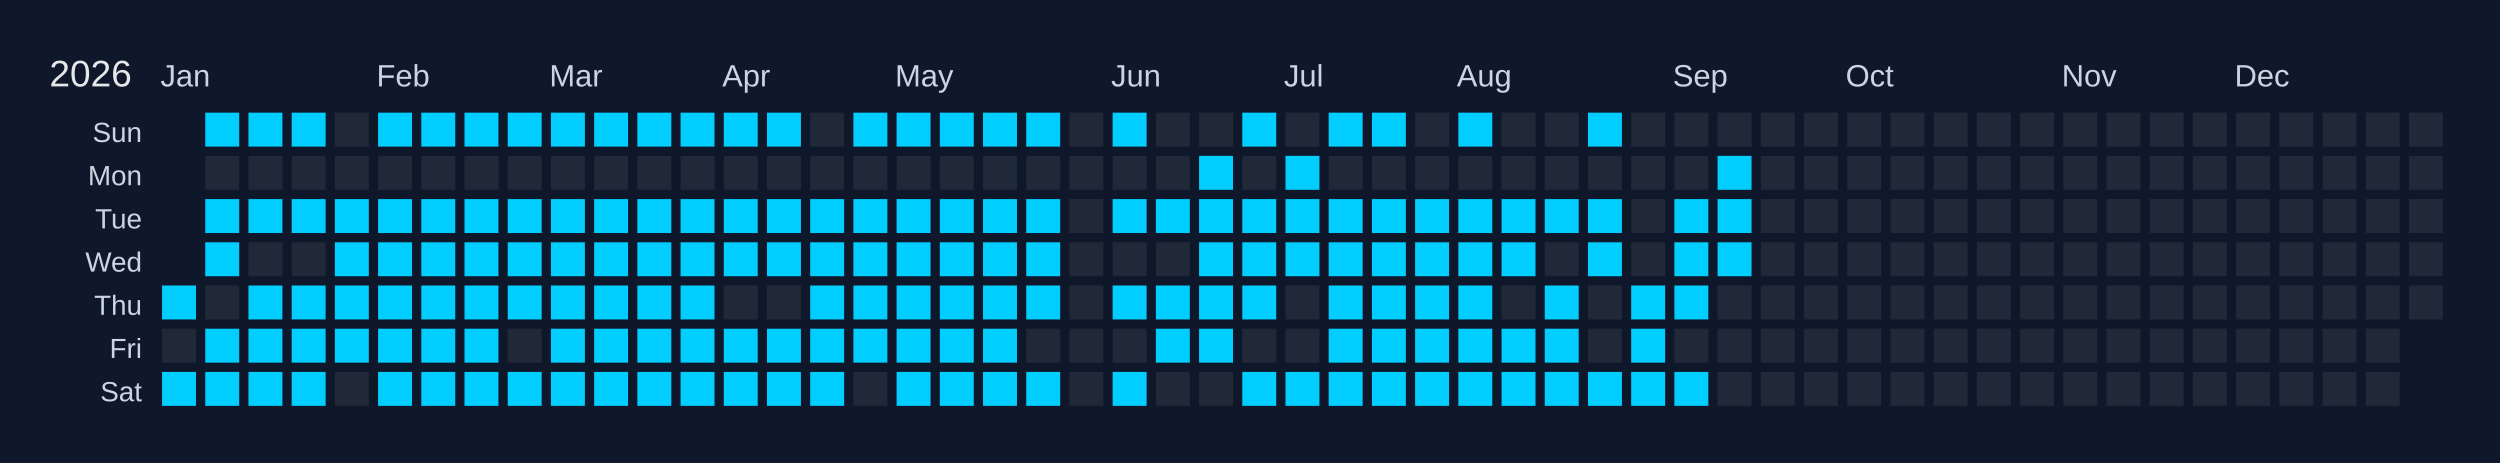
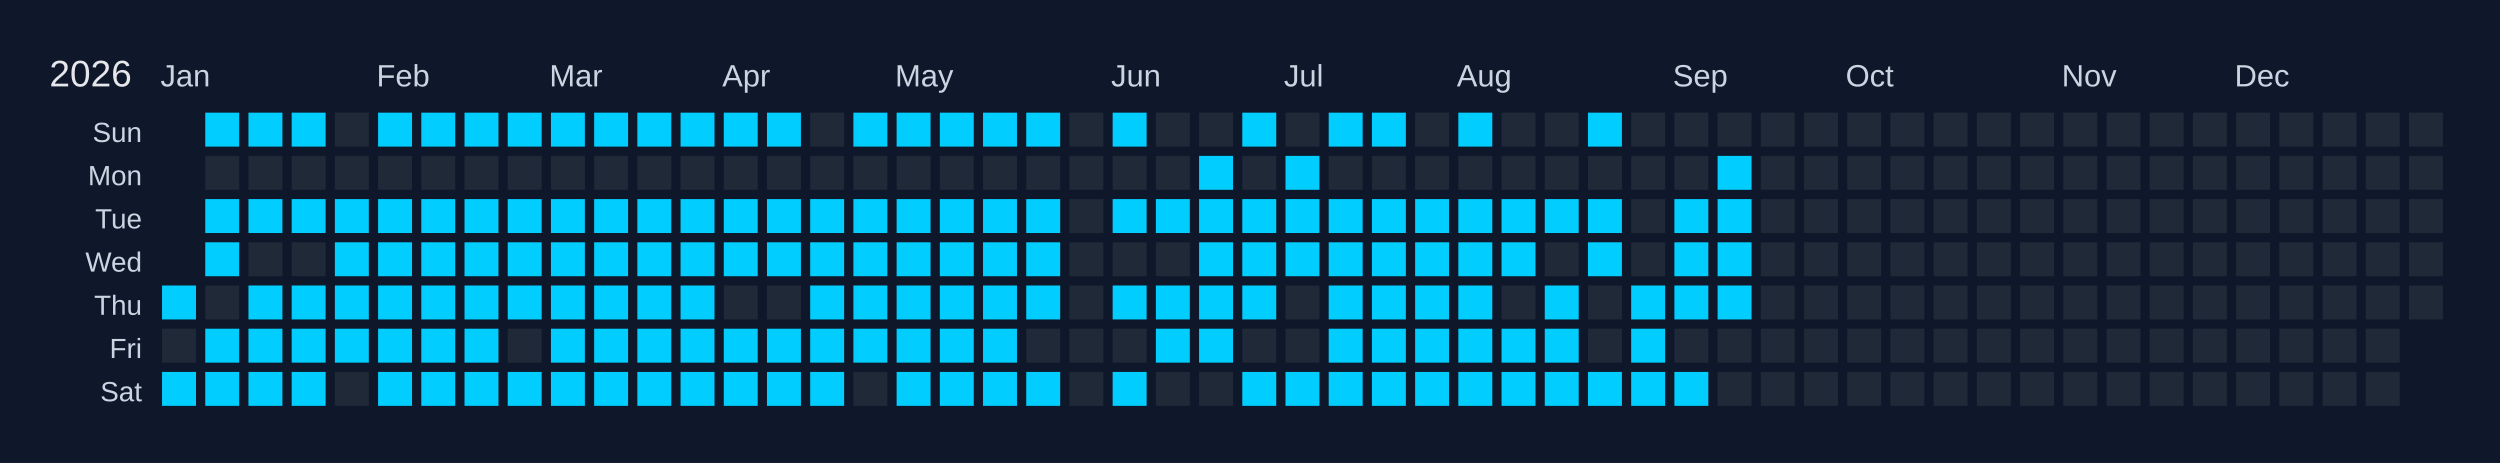
<svg xmlns="http://www.w3.org/2000/svg" width="810" height="150" viewBox="0 0 810 150">
  <rect width="810" height="150" fill="#0f172a" />
  <text x="16" y="28" font-size="12" fill="#e5e7eb" font-family="Arial, sans-serif">2026</text>
  <text x="52" y="28" font-size="10" fill="#cbd5e1" font-family="Arial, sans-serif">Jan</text>
  <text x="122" y="28" font-size="10" fill="#cbd5e1" font-family="Arial, sans-serif">Feb</text>
  <text x="178" y="28" font-size="10" fill="#cbd5e1" font-family="Arial, sans-serif">Mar</text>
  <text x="234" y="28" font-size="10" fill="#cbd5e1" font-family="Arial, sans-serif">Apr</text>
  <text x="290" y="28" font-size="10" fill="#cbd5e1" font-family="Arial, sans-serif">May</text>
  <text x="360" y="28" font-size="10" fill="#cbd5e1" font-family="Arial, sans-serif">Jun</text>
  <text x="416" y="28" font-size="10" fill="#cbd5e1" font-family="Arial, sans-serif">Jul</text>
  <text x="472" y="28" font-size="10" fill="#cbd5e1" font-family="Arial, sans-serif">Aug</text>
  <text x="542" y="28" font-size="10" fill="#cbd5e1" font-family="Arial, sans-serif">Sep</text>
  <text x="598" y="28" font-size="10" fill="#cbd5e1" font-family="Arial, sans-serif">Oct</text>
  <text x="668" y="28" font-size="10" fill="#cbd5e1" font-family="Arial, sans-serif">Nov</text>
  <text x="724" y="28" font-size="10" fill="#cbd5e1" font-family="Arial, sans-serif">Dec</text>
  <text x="46" y="46" font-size="9" fill="#cbd5e1" font-family="Arial, sans-serif" text-anchor="end">Sun</text>
  <text x="46" y="60" font-size="9" fill="#cbd5e1" font-family="Arial, sans-serif" text-anchor="end">Mon</text>
  <text x="46" y="74" font-size="9" fill="#cbd5e1" font-family="Arial, sans-serif" text-anchor="end">Tue</text>
  <text x="46" y="88" font-size="9" fill="#cbd5e1" font-family="Arial, sans-serif" text-anchor="end">Wed</text>
  <text x="46" y="102" font-size="9" fill="#cbd5e1" font-family="Arial, sans-serif" text-anchor="end">Thu</text>
  <text x="46" y="116" font-size="9" fill="#cbd5e1" font-family="Arial, sans-serif" text-anchor="end">Fri</text>
  <text x="46" y="130" font-size="9" fill="#cbd5e1" font-family="Arial, sans-serif" text-anchor="end">Sat</text>
  <g transform="translate(52,36)">
    <rect x="0" y="0" width="12" height="12" fill="#0f172a" stroke="#0f172a" stroke-width="1" />
    <rect x="0" y="14" width="12" height="12" fill="#0f172a" stroke="#0f172a" stroke-width="1" />
    <rect x="0" y="28" width="12" height="12" fill="#0f172a" stroke="#0f172a" stroke-width="1" />
    <rect x="0" y="42" width="12" height="12" fill="#0f172a" stroke="#0f172a" stroke-width="1" />
    <rect x="0" y="56" width="12" height="12" fill="#01cdfe" stroke="#0f172a" stroke-width="1" data-date="2026-01-01" />
    <rect x="0" y="70" width="12" height="12" fill="#1f2937" stroke="#0f172a" stroke-width="1" data-date="2026-01-02" />
    <rect x="0" y="84" width="12" height="12" fill="#01cdfe" stroke="#0f172a" stroke-width="1" data-date="2026-01-03" />
    <rect x="14" y="0" width="12" height="12" fill="#01cdfe" stroke="#0f172a" stroke-width="1" data-date="2026-01-04" />
    <rect x="14" y="14" width="12" height="12" fill="#1f2937" stroke="#0f172a" stroke-width="1" data-date="2026-01-05" />
    <rect x="14" y="28" width="12" height="12" fill="#01cdfe" stroke="#0f172a" stroke-width="1" data-date="2026-01-06" />
    <rect x="14" y="42" width="12" height="12" fill="#01cdfe" stroke="#0f172a" stroke-width="1" data-date="2026-01-07" />
    <rect x="14" y="56" width="12" height="12" fill="#1f2937" stroke="#0f172a" stroke-width="1" data-date="2026-01-08" />
    <rect x="14" y="70" width="12" height="12" fill="#01cdfe" stroke="#0f172a" stroke-width="1" data-date="2026-01-09" />
    <rect x="14" y="84" width="12" height="12" fill="#01cdfe" stroke="#0f172a" stroke-width="1" data-date="2026-01-10" />
    <rect x="28" y="0" width="12" height="12" fill="#01cdfe" stroke="#0f172a" stroke-width="1" data-date="2026-01-11" />
    <rect x="28" y="14" width="12" height="12" fill="#1f2937" stroke="#0f172a" stroke-width="1" data-date="2026-01-12" />
    <rect x="28" y="28" width="12" height="12" fill="#01cdfe" stroke="#0f172a" stroke-width="1" data-date="2026-01-13" />
    <rect x="28" y="42" width="12" height="12" fill="#1f2937" stroke="#0f172a" stroke-width="1" data-date="2026-01-14" />
    <rect x="28" y="56" width="12" height="12" fill="#01cdfe" stroke="#0f172a" stroke-width="1" data-date="2026-01-15" />
    <rect x="28" y="70" width="12" height="12" fill="#01cdfe" stroke="#0f172a" stroke-width="1" data-date="2026-01-16" />
    <rect x="28" y="84" width="12" height="12" fill="#01cdfe" stroke="#0f172a" stroke-width="1" data-date="2026-01-17" />
    <rect x="42" y="0" width="12" height="12" fill="#01cdfe" stroke="#0f172a" stroke-width="1" data-date="2026-01-18" />
    <rect x="42" y="14" width="12" height="12" fill="#1f2937" stroke="#0f172a" stroke-width="1" data-date="2026-01-19" />
    <rect x="42" y="28" width="12" height="12" fill="#01cdfe" stroke="#0f172a" stroke-width="1" data-date="2026-01-20" />
    <rect x="42" y="42" width="12" height="12" fill="#1f2937" stroke="#0f172a" stroke-width="1" data-date="2026-01-21" />
    <rect x="42" y="56" width="12" height="12" fill="#01cdfe" stroke="#0f172a" stroke-width="1" data-date="2026-01-22" />
    <rect x="42" y="70" width="12" height="12" fill="#01cdfe" stroke="#0f172a" stroke-width="1" data-date="2026-01-23" />
    <rect x="42" y="84" width="12" height="12" fill="#01cdfe" stroke="#0f172a" stroke-width="1" data-date="2026-01-24" />
    <rect x="56" y="0" width="12" height="12" fill="#1f2937" stroke="#0f172a" stroke-width="1" data-date="2026-01-25" />
    <rect x="56" y="14" width="12" height="12" fill="#1f2937" stroke="#0f172a" stroke-width="1" data-date="2026-01-26" />
    <rect x="56" y="28" width="12" height="12" fill="#01cdfe" stroke="#0f172a" stroke-width="1" data-date="2026-01-27" />
    <rect x="56" y="42" width="12" height="12" fill="#01cdfe" stroke="#0f172a" stroke-width="1" data-date="2026-01-28" />
    <rect x="56" y="56" width="12" height="12" fill="#01cdfe" stroke="#0f172a" stroke-width="1" data-date="2026-01-29" />
    <rect x="56" y="70" width="12" height="12" fill="#01cdfe" stroke="#0f172a" stroke-width="1" data-date="2026-01-30" />
    <rect x="56" y="84" width="12" height="12" fill="#1f2937" stroke="#0f172a" stroke-width="1" data-date="2026-01-31" />
    <rect x="70" y="0" width="12" height="12" fill="#01cdfe" stroke="#0f172a" stroke-width="1" data-date="2026-02-01" />
    <rect x="70" y="14" width="12" height="12" fill="#1f2937" stroke="#0f172a" stroke-width="1" data-date="2026-02-02" />
    <rect x="70" y="28" width="12" height="12" fill="#01cdfe" stroke="#0f172a" stroke-width="1" data-date="2026-02-03" />
    <rect x="70" y="42" width="12" height="12" fill="#01cdfe" stroke="#0f172a" stroke-width="1" data-date="2026-02-04" />
    <rect x="70" y="56" width="12" height="12" fill="#01cdfe" stroke="#0f172a" stroke-width="1" data-date="2026-02-05" />
    <rect x="70" y="70" width="12" height="12" fill="#01cdfe" stroke="#0f172a" stroke-width="1" data-date="2026-02-06" />
    <rect x="70" y="84" width="12" height="12" fill="#01cdfe" stroke="#0f172a" stroke-width="1" data-date="2026-02-07" />
    <rect x="84" y="0" width="12" height="12" fill="#01cdfe" stroke="#0f172a" stroke-width="1" data-date="2026-02-08" />
    <rect x="84" y="14" width="12" height="12" fill="#1f2937" stroke="#0f172a" stroke-width="1" data-date="2026-02-09" />
    <rect x="84" y="28" width="12" height="12" fill="#01cdfe" stroke="#0f172a" stroke-width="1" data-date="2026-02-10" />
    <rect x="84" y="42" width="12" height="12" fill="#01cdfe" stroke="#0f172a" stroke-width="1" data-date="2026-02-11" />
    <rect x="84" y="56" width="12" height="12" fill="#01cdfe" stroke="#0f172a" stroke-width="1" data-date="2026-02-12" />
    <rect x="84" y="70" width="12" height="12" fill="#01cdfe" stroke="#0f172a" stroke-width="1" data-date="2026-02-13" />
    <rect x="84" y="84" width="12" height="12" fill="#01cdfe" stroke="#0f172a" stroke-width="1" data-date="2026-02-14" />
    <rect x="98" y="0" width="12" height="12" fill="#01cdfe" stroke="#0f172a" stroke-width="1" data-date="2026-02-15" />
    <rect x="98" y="14" width="12" height="12" fill="#1f2937" stroke="#0f172a" stroke-width="1" data-date="2026-02-16" />
    <rect x="98" y="28" width="12" height="12" fill="#01cdfe" stroke="#0f172a" stroke-width="1" data-date="2026-02-17" />
    <rect x="98" y="42" width="12" height="12" fill="#01cdfe" stroke="#0f172a" stroke-width="1" data-date="2026-02-18" />
    <rect x="98" y="56" width="12" height="12" fill="#01cdfe" stroke="#0f172a" stroke-width="1" data-date="2026-02-19" />
    <rect x="98" y="70" width="12" height="12" fill="#01cdfe" stroke="#0f172a" stroke-width="1" data-date="2026-02-20" />
    <rect x="98" y="84" width="12" height="12" fill="#01cdfe" stroke="#0f172a" stroke-width="1" data-date="2026-02-21" />
    <rect x="112" y="0" width="12" height="12" fill="#01cdfe" stroke="#0f172a" stroke-width="1" data-date="2026-02-22" />
    <rect x="112" y="14" width="12" height="12" fill="#1f2937" stroke="#0f172a" stroke-width="1" data-date="2026-02-23" />
    <rect x="112" y="28" width="12" height="12" fill="#01cdfe" stroke="#0f172a" stroke-width="1" data-date="2026-02-24" />
    <rect x="112" y="42" width="12" height="12" fill="#01cdfe" stroke="#0f172a" stroke-width="1" data-date="2026-02-25" />
    <rect x="112" y="56" width="12" height="12" fill="#01cdfe" stroke="#0f172a" stroke-width="1" data-date="2026-02-26" />
    <rect x="112" y="70" width="12" height="12" fill="#1f2937" stroke="#0f172a" stroke-width="1" data-date="2026-02-27" />
    <rect x="112" y="84" width="12" height="12" fill="#01cdfe" stroke="#0f172a" stroke-width="1" data-date="2026-02-28" />
    <rect x="126" y="0" width="12" height="12" fill="#01cdfe" stroke="#0f172a" stroke-width="1" data-date="2026-03-01" />
    <rect x="126" y="14" width="12" height="12" fill="#1f2937" stroke="#0f172a" stroke-width="1" data-date="2026-03-02" />
    <rect x="126" y="28" width="12" height="12" fill="#01cdfe" stroke="#0f172a" stroke-width="1" data-date="2026-03-03" />
    <rect x="126" y="42" width="12" height="12" fill="#01cdfe" stroke="#0f172a" stroke-width="1" data-date="2026-03-04" />
    <rect x="126" y="56" width="12" height="12" fill="#01cdfe" stroke="#0f172a" stroke-width="1" data-date="2026-03-05" />
    <rect x="126" y="70" width="12" height="12" fill="#01cdfe" stroke="#0f172a" stroke-width="1" data-date="2026-03-06" />
    <rect x="126" y="84" width="12" height="12" fill="#01cdfe" stroke="#0f172a" stroke-width="1" data-date="2026-03-07" />
    <rect x="140" y="0" width="12" height="12" fill="#01cdfe" stroke="#0f172a" stroke-width="1" data-date="2026-03-08" />
    <rect x="140" y="14" width="12" height="12" fill="#1f2937" stroke="#0f172a" stroke-width="1" data-date="2026-03-09" />
    <rect x="140" y="28" width="12" height="12" fill="#01cdfe" stroke="#0f172a" stroke-width="1" data-date="2026-03-10" />
    <rect x="140" y="42" width="12" height="12" fill="#01cdfe" stroke="#0f172a" stroke-width="1" data-date="2026-03-11" />
    <rect x="140" y="56" width="12" height="12" fill="#01cdfe" stroke="#0f172a" stroke-width="1" data-date="2026-03-12" />
    <rect x="140" y="70" width="12" height="12" fill="#01cdfe" stroke="#0f172a" stroke-width="1" data-date="2026-03-13" />
    <rect x="140" y="84" width="12" height="12" fill="#01cdfe" stroke="#0f172a" stroke-width="1" data-date="2026-03-14" />
    <rect x="154" y="0" width="12" height="12" fill="#01cdfe" stroke="#0f172a" stroke-width="1" data-date="2026-03-15" />
    <rect x="154" y="14" width="12" height="12" fill="#1f2937" stroke="#0f172a" stroke-width="1" data-date="2026-03-16" />
    <rect x="154" y="28" width="12" height="12" fill="#01cdfe" stroke="#0f172a" stroke-width="1" data-date="2026-03-17" />
    <rect x="154" y="42" width="12" height="12" fill="#01cdfe" stroke="#0f172a" stroke-width="1" data-date="2026-03-18" />
    <rect x="154" y="56" width="12" height="12" fill="#01cdfe" stroke="#0f172a" stroke-width="1" data-date="2026-03-19" />
    <rect x="154" y="70" width="12" height="12" fill="#01cdfe" stroke="#0f172a" stroke-width="1" data-date="2026-03-20" />
    <rect x="154" y="84" width="12" height="12" fill="#01cdfe" stroke="#0f172a" stroke-width="1" data-date="2026-03-21" />
    <rect x="168" y="0" width="12" height="12" fill="#01cdfe" stroke="#0f172a" stroke-width="1" data-date="2026-03-22" />
    <rect x="168" y="14" width="12" height="12" fill="#1f2937" stroke="#0f172a" stroke-width="1" data-date="2026-03-23" />
    <rect x="168" y="28" width="12" height="12" fill="#01cdfe" stroke="#0f172a" stroke-width="1" data-date="2026-03-24" />
    <rect x="168" y="42" width="12" height="12" fill="#01cdfe" stroke="#0f172a" stroke-width="1" data-date="2026-03-25" />
    <rect x="168" y="56" width="12" height="12" fill="#01cdfe" stroke="#0f172a" stroke-width="1" data-date="2026-03-26" />
    <rect x="168" y="70" width="12" height="12" fill="#01cdfe" stroke="#0f172a" stroke-width="1" data-date="2026-03-27" />
    <rect x="168" y="84" width="12" height="12" fill="#01cdfe" stroke="#0f172a" stroke-width="1" data-date="2026-03-28" />
    <rect x="182" y="0" width="12" height="12" fill="#01cdfe" stroke="#0f172a" stroke-width="1" data-date="2026-03-29" />
    <rect x="182" y="14" width="12" height="12" fill="#1f2937" stroke="#0f172a" stroke-width="1" data-date="2026-03-30" />
    <rect x="182" y="28" width="12" height="12" fill="#01cdfe" stroke="#0f172a" stroke-width="1" data-date="2026-03-31" />
    <rect x="182" y="42" width="12" height="12" fill="#01cdfe" stroke="#0f172a" stroke-width="1" data-date="2026-04-01" />
    <rect x="182" y="56" width="12" height="12" fill="#1f2937" stroke="#0f172a" stroke-width="1" data-date="2026-04-02" />
    <rect x="182" y="70" width="12" height="12" fill="#01cdfe" stroke="#0f172a" stroke-width="1" data-date="2026-04-03" />
    <rect x="182" y="84" width="12" height="12" fill="#01cdfe" stroke="#0f172a" stroke-width="1" data-date="2026-04-04" />
    <rect x="196" y="0" width="12" height="12" fill="#01cdfe" stroke="#0f172a" stroke-width="1" data-date="2026-04-05" />
    <rect x="196" y="14" width="12" height="12" fill="#1f2937" stroke="#0f172a" stroke-width="1" data-date="2026-04-06" />
    <rect x="196" y="28" width="12" height="12" fill="#01cdfe" stroke="#0f172a" stroke-width="1" data-date="2026-04-07" />
    <rect x="196" y="42" width="12" height="12" fill="#01cdfe" stroke="#0f172a" stroke-width="1" data-date="2026-04-08" />
    <rect x="196" y="56" width="12" height="12" fill="#1f2937" stroke="#0f172a" stroke-width="1" data-date="2026-04-09" />
    <rect x="196" y="70" width="12" height="12" fill="#01cdfe" stroke="#0f172a" stroke-width="1" data-date="2026-04-10" />
    <rect x="196" y="84" width="12" height="12" fill="#01cdfe" stroke="#0f172a" stroke-width="1" data-date="2026-04-11" />
    <rect x="210" y="0" width="12" height="12" fill="#1f2937" stroke="#0f172a" stroke-width="1" data-date="2026-04-12" />
    <rect x="210" y="14" width="12" height="12" fill="#1f2937" stroke="#0f172a" stroke-width="1" data-date="2026-04-13" />
    <rect x="210" y="28" width="12" height="12" fill="#01cdfe" stroke="#0f172a" stroke-width="1" data-date="2026-04-14" />
    <rect x="210" y="42" width="12" height="12" fill="#01cdfe" stroke="#0f172a" stroke-width="1" data-date="2026-04-15" />
    <rect x="210" y="56" width="12" height="12" fill="#01cdfe" stroke="#0f172a" stroke-width="1" data-date="2026-04-16" />
    <rect x="210" y="70" width="12" height="12" fill="#01cdfe" stroke="#0f172a" stroke-width="1" data-date="2026-04-17" />
    <rect x="210" y="84" width="12" height="12" fill="#01cdfe" stroke="#0f172a" stroke-width="1" data-date="2026-04-18" />
    <rect x="224" y="0" width="12" height="12" fill="#01cdfe" stroke="#0f172a" stroke-width="1" data-date="2026-04-19" />
    <rect x="224" y="14" width="12" height="12" fill="#1f2937" stroke="#0f172a" stroke-width="1" data-date="2026-04-20" />
    <rect x="224" y="28" width="12" height="12" fill="#01cdfe" stroke="#0f172a" stroke-width="1" data-date="2026-04-21" />
    <rect x="224" y="42" width="12" height="12" fill="#01cdfe" stroke="#0f172a" stroke-width="1" data-date="2026-04-22" />
    <rect x="224" y="56" width="12" height="12" fill="#01cdfe" stroke="#0f172a" stroke-width="1" data-date="2026-04-23" />
    <rect x="224" y="70" width="12" height="12" fill="#01cdfe" stroke="#0f172a" stroke-width="1" data-date="2026-04-24" />
    <rect x="224" y="84" width="12" height="12" fill="#1f2937" stroke="#0f172a" stroke-width="1" data-date="2026-04-25" />
    <rect x="238" y="0" width="12" height="12" fill="#01cdfe" stroke="#0f172a" stroke-width="1" data-date="2026-04-26" />
    <rect x="238" y="14" width="12" height="12" fill="#1f2937" stroke="#0f172a" stroke-width="1" data-date="2026-04-27" />
    <rect x="238" y="28" width="12" height="12" fill="#01cdfe" stroke="#0f172a" stroke-width="1" data-date="2026-04-28" />
    <rect x="238" y="42" width="12" height="12" fill="#01cdfe" stroke="#0f172a" stroke-width="1" data-date="2026-04-29" />
    <rect x="238" y="56" width="12" height="12" fill="#01cdfe" stroke="#0f172a" stroke-width="1" data-date="2026-04-30" />
    <rect x="238" y="70" width="12" height="12" fill="#01cdfe" stroke="#0f172a" stroke-width="1" data-date="2026-05-01" />
    <rect x="238" y="84" width="12" height="12" fill="#01cdfe" stroke="#0f172a" stroke-width="1" data-date="2026-05-02" />
    <rect x="252" y="0" width="12" height="12" fill="#01cdfe" stroke="#0f172a" stroke-width="1" data-date="2026-05-03" />
    <rect x="252" y="14" width="12" height="12" fill="#1f2937" stroke="#0f172a" stroke-width="1" data-date="2026-05-04" />
    <rect x="252" y="28" width="12" height="12" fill="#01cdfe" stroke="#0f172a" stroke-width="1" data-date="2026-05-05" />
    <rect x="252" y="42" width="12" height="12" fill="#01cdfe" stroke="#0f172a" stroke-width="1" data-date="2026-05-06" />
    <rect x="252" y="56" width="12" height="12" fill="#01cdfe" stroke="#0f172a" stroke-width="1" data-date="2026-05-07" />
    <rect x="252" y="70" width="12" height="12" fill="#01cdfe" stroke="#0f172a" stroke-width="1" data-date="2026-05-08" />
    <rect x="252" y="84" width="12" height="12" fill="#01cdfe" stroke="#0f172a" stroke-width="1" data-date="2026-05-09" />
    <rect x="266" y="0" width="12" height="12" fill="#01cdfe" stroke="#0f172a" stroke-width="1" data-date="2026-05-10" />
    <rect x="266" y="14" width="12" height="12" fill="#1f2937" stroke="#0f172a" stroke-width="1" data-date="2026-05-11" />
    <rect x="266" y="28" width="12" height="12" fill="#01cdfe" stroke="#0f172a" stroke-width="1" data-date="2026-05-12" />
    <rect x="266" y="42" width="12" height="12" fill="#01cdfe" stroke="#0f172a" stroke-width="1" data-date="2026-05-13" />
    <rect x="266" y="56" width="12" height="12" fill="#01cdfe" stroke="#0f172a" stroke-width="1" data-date="2026-05-14" />
    <rect x="266" y="70" width="12" height="12" fill="#01cdfe" stroke="#0f172a" stroke-width="1" data-date="2026-05-15" />
    <rect x="266" y="84" width="12" height="12" fill="#01cdfe" stroke="#0f172a" stroke-width="1" data-date="2026-05-16" />
    <rect x="280" y="0" width="12" height="12" fill="#01cdfe" stroke="#0f172a" stroke-width="1" data-date="2026-05-17" />
    <rect x="280" y="14" width="12" height="12" fill="#1f2937" stroke="#0f172a" stroke-width="1" data-date="2026-05-18" />
    <rect x="280" y="28" width="12" height="12" fill="#01cdfe" stroke="#0f172a" stroke-width="1" data-date="2026-05-19" />
    <rect x="280" y="42" width="12" height="12" fill="#01cdfe" stroke="#0f172a" stroke-width="1" data-date="2026-05-20" />
    <rect x="280" y="56" width="12" height="12" fill="#01cdfe" stroke="#0f172a" stroke-width="1" data-date="2026-05-21" />
    <rect x="280" y="70" width="12" height="12" fill="#1f2937" stroke="#0f172a" stroke-width="1" data-date="2026-05-22" />
    <rect x="280" y="84" width="12" height="12" fill="#01cdfe" stroke="#0f172a" stroke-width="1" data-date="2026-05-23" />
    <rect x="294" y="0" width="12" height="12" fill="#1f2937" stroke="#0f172a" stroke-width="1" data-date="2026-05-24" />
    <rect x="294" y="14" width="12" height="12" fill="#1f2937" stroke="#0f172a" stroke-width="1" data-date="2026-05-25" />
    <rect x="294" y="28" width="12" height="12" fill="#1f2937" stroke="#0f172a" stroke-width="1" data-date="2026-05-26" />
    <rect x="294" y="42" width="12" height="12" fill="#1f2937" stroke="#0f172a" stroke-width="1" data-date="2026-05-27" />
    <rect x="294" y="56" width="12" height="12" fill="#1f2937" stroke="#0f172a" stroke-width="1" data-date="2026-05-28" />
    <rect x="294" y="70" width="12" height="12" fill="#1f2937" stroke="#0f172a" stroke-width="1" data-date="2026-05-29" />
    <rect x="294" y="84" width="12" height="12" fill="#1f2937" stroke="#0f172a" stroke-width="1" data-date="2026-05-30" />
    <rect x="308" y="0" width="12" height="12" fill="#01cdfe" stroke="#0f172a" stroke-width="1" data-date="2026-05-31" />
    <rect x="308" y="14" width="12" height="12" fill="#1f2937" stroke="#0f172a" stroke-width="1" data-date="2026-06-01" />
    <rect x="308" y="28" width="12" height="12" fill="#01cdfe" stroke="#0f172a" stroke-width="1" data-date="2026-06-02" />
    <rect x="308" y="42" width="12" height="12" fill="#1f2937" stroke="#0f172a" stroke-width="1" data-date="2026-06-03" />
    <rect x="308" y="56" width="12" height="12" fill="#01cdfe" stroke="#0f172a" stroke-width="1" data-date="2026-06-04" />
    <rect x="308" y="70" width="12" height="12" fill="#1f2937" stroke="#0f172a" stroke-width="1" data-date="2026-06-05" />
    <rect x="308" y="84" width="12" height="12" fill="#01cdfe" stroke="#0f172a" stroke-width="1" data-date="2026-06-06" />
    <rect x="322" y="0" width="12" height="12" fill="#1f2937" stroke="#0f172a" stroke-width="1" data-date="2026-06-07" />
    <rect x="322" y="14" width="12" height="12" fill="#1f2937" stroke="#0f172a" stroke-width="1" data-date="2026-06-08" />
    <rect x="322" y="28" width="12" height="12" fill="#01cdfe" stroke="#0f172a" stroke-width="1" data-date="2026-06-09" />
    <rect x="322" y="42" width="12" height="12" fill="#1f2937" stroke="#0f172a" stroke-width="1" data-date="2026-06-10" />
    <rect x="322" y="56" width="12" height="12" fill="#01cdfe" stroke="#0f172a" stroke-width="1" data-date="2026-06-11" />
    <rect x="322" y="70" width="12" height="12" fill="#01cdfe" stroke="#0f172a" stroke-width="1" data-date="2026-06-12" />
    <rect x="322" y="84" width="12" height="12" fill="#1f2937" stroke="#0f172a" stroke-width="1" data-date="2026-06-13" />
    <rect x="336" y="0" width="12" height="12" fill="#1f2937" stroke="#0f172a" stroke-width="1" data-date="2026-06-14" />
    <rect x="336" y="14" width="12" height="12" fill="#01cdfe" stroke="#0f172a" stroke-width="1" data-date="2026-06-15" />
    <rect x="336" y="28" width="12" height="12" fill="#01cdfe" stroke="#0f172a" stroke-width="1" data-date="2026-06-16" />
    <rect x="336" y="42" width="12" height="12" fill="#01cdfe" stroke="#0f172a" stroke-width="1" data-date="2026-06-17" />
    <rect x="336" y="56" width="12" height="12" fill="#01cdfe" stroke="#0f172a" stroke-width="1" data-date="2026-06-18" />
    <rect x="336" y="70" width="12" height="12" fill="#01cdfe" stroke="#0f172a" stroke-width="1" data-date="2026-06-19" />
    <rect x="336" y="84" width="12" height="12" fill="#1f2937" stroke="#0f172a" stroke-width="1" data-date="2026-06-20" />
    <rect x="350" y="0" width="12" height="12" fill="#01cdfe" stroke="#0f172a" stroke-width="1" data-date="2026-06-21" />
    <rect x="350" y="14" width="12" height="12" fill="#1f2937" stroke="#0f172a" stroke-width="1" data-date="2026-06-22" />
    <rect x="350" y="28" width="12" height="12" fill="#01cdfe" stroke="#0f172a" stroke-width="1" data-date="2026-06-23" />
    <rect x="350" y="42" width="12" height="12" fill="#01cdfe" stroke="#0f172a" stroke-width="1" data-date="2026-06-24" />
    <rect x="350" y="56" width="12" height="12" fill="#01cdfe" stroke="#0f172a" stroke-width="1" data-date="2026-06-25" />
    <rect x="350" y="70" width="12" height="12" fill="#1f2937" stroke="#0f172a" stroke-width="1" data-date="2026-06-26" />
    <rect x="350" y="84" width="12" height="12" fill="#01cdfe" stroke="#0f172a" stroke-width="1" data-date="2026-06-27" />
    <rect x="364" y="0" width="12" height="12" fill="#1f2937" stroke="#0f172a" stroke-width="1" data-date="2026-06-28" />
    <rect x="364" y="14" width="12" height="12" fill="#01cdfe" stroke="#0f172a" stroke-width="1" data-date="2026-06-29" />
    <rect x="364" y="28" width="12" height="12" fill="#01cdfe" stroke="#0f172a" stroke-width="1" data-date="2026-06-30" />
    <rect x="364" y="42" width="12" height="12" fill="#01cdfe" stroke="#0f172a" stroke-width="1" data-date="2026-07-01" />
    <rect x="364" y="56" width="12" height="12" fill="#1f2937" stroke="#0f172a" stroke-width="1" data-date="2026-07-02" />
    <rect x="364" y="70" width="12" height="12" fill="#1f2937" stroke="#0f172a" stroke-width="1" data-date="2026-07-03" />
    <rect x="364" y="84" width="12" height="12" fill="#01cdfe" stroke="#0f172a" stroke-width="1" data-date="2026-07-04" />
    <rect x="378" y="0" width="12" height="12" fill="#01cdfe" stroke="#0f172a" stroke-width="1" data-date="2026-07-05" />
    <rect x="378" y="14" width="12" height="12" fill="#1f2937" stroke="#0f172a" stroke-width="1" data-date="2026-07-06" />
    <rect x="378" y="28" width="12" height="12" fill="#01cdfe" stroke="#0f172a" stroke-width="1" data-date="2026-07-07" />
    <rect x="378" y="42" width="12" height="12" fill="#01cdfe" stroke="#0f172a" stroke-width="1" data-date="2026-07-08" />
    <rect x="378" y="56" width="12" height="12" fill="#01cdfe" stroke="#0f172a" stroke-width="1" data-date="2026-07-09" />
    <rect x="378" y="70" width="12" height="12" fill="#01cdfe" stroke="#0f172a" stroke-width="1" data-date="2026-07-10" />
    <rect x="378" y="84" width="12" height="12" fill="#01cdfe" stroke="#0f172a" stroke-width="1" data-date="2026-07-11" />
    <rect x="392" y="0" width="12" height="12" fill="#01cdfe" stroke="#0f172a" stroke-width="1" data-date="2026-07-12" />
    <rect x="392" y="14" width="12" height="12" fill="#1f2937" stroke="#0f172a" stroke-width="1" data-date="2026-07-13" />
    <rect x="392" y="28" width="12" height="12" fill="#01cdfe" stroke="#0f172a" stroke-width="1" data-date="2026-07-14" />
    <rect x="392" y="42" width="12" height="12" fill="#01cdfe" stroke="#0f172a" stroke-width="1" data-date="2026-07-15" />
    <rect x="392" y="56" width="12" height="12" fill="#01cdfe" stroke="#0f172a" stroke-width="1" data-date="2026-07-16" />
    <rect x="392" y="70" width="12" height="12" fill="#01cdfe" stroke="#0f172a" stroke-width="1" data-date="2026-07-17" />
    <rect x="392" y="84" width="12" height="12" fill="#01cdfe" stroke="#0f172a" stroke-width="1" data-date="2026-07-18" />
    <rect x="406" y="0" width="12" height="12" fill="#1f2937" stroke="#0f172a" stroke-width="1" data-date="2026-07-19" />
    <rect x="406" y="14" width="12" height="12" fill="#1f2937" stroke="#0f172a" stroke-width="1" data-date="2026-07-20" />
    <rect x="406" y="28" width="12" height="12" fill="#01cdfe" stroke="#0f172a" stroke-width="1" data-date="2026-07-21" />
    <rect x="406" y="42" width="12" height="12" fill="#01cdfe" stroke="#0f172a" stroke-width="1" data-date="2026-07-22" />
    <rect x="406" y="56" width="12" height="12" fill="#01cdfe" stroke="#0f172a" stroke-width="1" data-date="2026-07-23" />
    <rect x="406" y="70" width="12" height="12" fill="#01cdfe" stroke="#0f172a" stroke-width="1" data-date="2026-07-24" />
    <rect x="406" y="84" width="12" height="12" fill="#01cdfe" stroke="#0f172a" stroke-width="1" data-date="2026-07-25" />
    <rect x="420" y="0" width="12" height="12" fill="#01cdfe" stroke="#0f172a" stroke-width="1" data-date="2026-07-26" />
    <rect x="420" y="14" width="12" height="12" fill="#1f2937" stroke="#0f172a" stroke-width="1" data-date="2026-07-27" />
    <rect x="420" y="28" width="12" height="12" fill="#01cdfe" stroke="#0f172a" stroke-width="1" data-date="2026-07-28" />
    <rect x="420" y="42" width="12" height="12" fill="#01cdfe" stroke="#0f172a" stroke-width="1" data-date="2026-07-29" />
    <rect x="420" y="56" width="12" height="12" fill="#01cdfe" stroke="#0f172a" stroke-width="1" data-date="2026-07-30" />
    <rect x="420" y="70" width="12" height="12" fill="#01cdfe" stroke="#0f172a" stroke-width="1" data-date="2026-07-31" />
    <rect x="420" y="84" width="12" height="12" fill="#01cdfe" stroke="#0f172a" stroke-width="1" data-date="2026-08-01" />
    <rect x="434" y="0" width="12" height="12" fill="#1f2937" stroke="#0f172a" stroke-width="1" data-date="2026-08-02" />
    <rect x="434" y="14" width="12" height="12" fill="#1f2937" stroke="#0f172a" stroke-width="1" data-date="2026-08-03" />
    <rect x="434" y="28" width="12" height="12" fill="#01cdfe" stroke="#0f172a" stroke-width="1" data-date="2026-08-04" />
    <rect x="434" y="42" width="12" height="12" fill="#01cdfe" stroke="#0f172a" stroke-width="1" data-date="2026-08-05" />
    <rect x="434" y="56" width="12" height="12" fill="#1f2937" stroke="#0f172a" stroke-width="1" data-date="2026-08-06" />
    <rect x="434" y="70" width="12" height="12" fill="#01cdfe" stroke="#0f172a" stroke-width="1" data-date="2026-08-07" />
    <rect x="434" y="84" width="12" height="12" fill="#01cdfe" stroke="#0f172a" stroke-width="1" data-date="2026-08-08" />
    <rect x="448" y="0" width="12" height="12" fill="#1f2937" stroke="#0f172a" stroke-width="1" data-date="2026-08-09" />
    <rect x="448" y="14" width="12" height="12" fill="#1f2937" stroke="#0f172a" stroke-width="1" data-date="2026-08-10" />
    <rect x="448" y="28" width="12" height="12" fill="#01cdfe" stroke="#0f172a" stroke-width="1" data-date="2026-08-11" />
    <rect x="448" y="42" width="12" height="12" fill="#1f2937" stroke="#0f172a" stroke-width="1" data-date="2026-08-12" />
    <rect x="448" y="56" width="12" height="12" fill="#01cdfe" stroke="#0f172a" stroke-width="1" data-date="2026-08-13" />
    <rect x="448" y="70" width="12" height="12" fill="#01cdfe" stroke="#0f172a" stroke-width="1" data-date="2026-08-14" />
    <rect x="448" y="84" width="12" height="12" fill="#01cdfe" stroke="#0f172a" stroke-width="1" data-date="2026-08-15" />
    <rect x="462" y="0" width="12" height="12" fill="#01cdfe" stroke="#0f172a" stroke-width="1" data-date="2026-08-16" />
    <rect x="462" y="14" width="12" height="12" fill="#1f2937" stroke="#0f172a" stroke-width="1" data-date="2026-08-17" />
    <rect x="462" y="28" width="12" height="12" fill="#01cdfe" stroke="#0f172a" stroke-width="1" data-date="2026-08-18" />
    <rect x="462" y="42" width="12" height="12" fill="#01cdfe" stroke="#0f172a" stroke-width="1" data-date="2026-08-19" />
    <rect x="462" y="56" width="12" height="12" fill="#1f2937" stroke="#0f172a" stroke-width="1" data-date="2026-08-20" />
    <rect x="462" y="70" width="12" height="12" fill="#1f2937" stroke="#0f172a" stroke-width="1" data-date="2026-08-21" />
    <rect x="462" y="84" width="12" height="12" fill="#01cdfe" stroke="#0f172a" stroke-width="1" data-date="2026-08-22" />
    <rect x="476" y="0" width="12" height="12" fill="#1f2937" stroke="#0f172a" stroke-width="1" data-date="2026-08-23" />
    <rect x="476" y="14" width="12" height="12" fill="#1f2937" stroke="#0f172a" stroke-width="1" data-date="2026-08-24" />
    <rect x="476" y="28" width="12" height="12" fill="#1f2937" stroke="#0f172a" stroke-width="1" data-date="2026-08-25" />
    <rect x="476" y="42" width="12" height="12" fill="#1f2937" stroke="#0f172a" stroke-width="1" data-date="2026-08-26" />
    <rect x="476" y="56" width="12" height="12" fill="#01cdfe" stroke="#0f172a" stroke-width="1" data-date="2026-08-27" />
    <rect x="476" y="70" width="12" height="12" fill="#01cdfe" stroke="#0f172a" stroke-width="1" data-date="2026-08-28" />
    <rect x="476" y="84" width="12" height="12" fill="#01cdfe" stroke="#0f172a" stroke-width="1" data-date="2026-08-29" />
    <rect x="490" y="0" width="12" height="12" fill="#1f2937" stroke="#0f172a" stroke-width="1" data-date="2026-08-30" />
    <rect x="490" y="14" width="12" height="12" fill="#1f2937" stroke="#0f172a" stroke-width="1" data-date="2026-08-31" />
    <rect x="490" y="28" width="12" height="12" fill="#01cdfe" stroke="#0f172a" stroke-width="1" data-date="2026-09-01" />
    <rect x="490" y="42" width="12" height="12" fill="#01cdfe" stroke="#0f172a" stroke-width="1" data-date="2026-09-02" />
    <rect x="490" y="56" width="12" height="12" fill="#01cdfe" stroke="#0f172a" stroke-width="1" data-date="2026-09-03" />
    <rect x="490" y="70" width="12" height="12" fill="#1f2937" stroke="#0f172a" stroke-width="1" data-date="2026-09-04" />
    <rect x="490" y="84" width="12" height="12" fill="#01cdfe" stroke="#0f172a" stroke-width="1" data-date="2026-09-05" />
    <rect x="504" y="0" width="12" height="12" fill="#1f2937" stroke="#0f172a" stroke-width="1" data-date="2026-09-06" />
    <rect x="504" y="14" width="12" height="12" fill="#01cdfe" stroke="#0f172a" stroke-width="1" data-date="2026-09-07" />
    <rect x="504" y="28" width="12" height="12" fill="#01cdfe" stroke="#0f172a" stroke-width="1" data-date="2026-09-08" />
    <rect x="504" y="42" width="12" height="12" fill="#01cdfe" stroke="#0f172a" stroke-width="1" data-date="2026-09-09" />
-     <rect x="504" y="56" width="12" height="12" fill="#1f2937" stroke="#0f172a" stroke-width="1" data-date="2026-09-10" />
+     <rect x="504" y="56" width="12" height="12" fill="#01cdfe" stroke="#0f172a" stroke-width="1" data-date="2026-09-10" />
    <rect x="504" y="70" width="12" height="12" fill="#1f2937" stroke="#0f172a" stroke-width="1" data-date="2026-09-11" />
    <rect x="504" y="84" width="12" height="12" fill="#1f2937" stroke="#0f172a" stroke-width="1" data-date="2026-09-12" />
    <rect x="518" y="0" width="12" height="12" fill="#1f2937" stroke="#0f172a" stroke-width="1" data-date="2026-09-13" />
    <rect x="518" y="14" width="12" height="12" fill="#1f2937" stroke="#0f172a" stroke-width="1" data-date="2026-09-14" />
    <rect x="518" y="28" width="12" height="12" fill="#1f2937" stroke="#0f172a" stroke-width="1" data-date="2026-09-15" />
    <rect x="518" y="42" width="12" height="12" fill="#1f2937" stroke="#0f172a" stroke-width="1" data-date="2026-09-16" />
    <rect x="518" y="56" width="12" height="12" fill="#1f2937" stroke="#0f172a" stroke-width="1" data-date="2026-09-17" />
    <rect x="518" y="70" width="12" height="12" fill="#1f2937" stroke="#0f172a" stroke-width="1" data-date="2026-09-18" />
    <rect x="518" y="84" width="12" height="12" fill="#1f2937" stroke="#0f172a" stroke-width="1" data-date="2026-09-19" />
    <rect x="532" y="0" width="12" height="12" fill="#1f2937" stroke="#0f172a" stroke-width="1" data-date="2026-09-20" />
    <rect x="532" y="14" width="12" height="12" fill="#1f2937" stroke="#0f172a" stroke-width="1" data-date="2026-09-21" />
    <rect x="532" y="28" width="12" height="12" fill="#1f2937" stroke="#0f172a" stroke-width="1" data-date="2026-09-22" />
    <rect x="532" y="42" width="12" height="12" fill="#1f2937" stroke="#0f172a" stroke-width="1" data-date="2026-09-23" />
    <rect x="532" y="56" width="12" height="12" fill="#1f2937" stroke="#0f172a" stroke-width="1" data-date="2026-09-24" />
    <rect x="532" y="70" width="12" height="12" fill="#1f2937" stroke="#0f172a" stroke-width="1" data-date="2026-09-25" />
    <rect x="532" y="84" width="12" height="12" fill="#1f2937" stroke="#0f172a" stroke-width="1" data-date="2026-09-26" />
    <rect x="546" y="0" width="12" height="12" fill="#1f2937" stroke="#0f172a" stroke-width="1" data-date="2026-09-27" />
    <rect x="546" y="14" width="12" height="12" fill="#1f2937" stroke="#0f172a" stroke-width="1" data-date="2026-09-28" />
    <rect x="546" y="28" width="12" height="12" fill="#1f2937" stroke="#0f172a" stroke-width="1" data-date="2026-09-29" />
    <rect x="546" y="42" width="12" height="12" fill="#1f2937" stroke="#0f172a" stroke-width="1" data-date="2026-09-30" />
    <rect x="546" y="56" width="12" height="12" fill="#1f2937" stroke="#0f172a" stroke-width="1" data-date="2026-10-01" />
    <rect x="546" y="70" width="12" height="12" fill="#1f2937" stroke="#0f172a" stroke-width="1" data-date="2026-10-02" />
    <rect x="546" y="84" width="12" height="12" fill="#1f2937" stroke="#0f172a" stroke-width="1" data-date="2026-10-03" />
    <rect x="560" y="0" width="12" height="12" fill="#1f2937" stroke="#0f172a" stroke-width="1" data-date="2026-10-04" />
    <rect x="560" y="14" width="12" height="12" fill="#1f2937" stroke="#0f172a" stroke-width="1" data-date="2026-10-05" />
    <rect x="560" y="28" width="12" height="12" fill="#1f2937" stroke="#0f172a" stroke-width="1" data-date="2026-10-06" />
    <rect x="560" y="42" width="12" height="12" fill="#1f2937" stroke="#0f172a" stroke-width="1" data-date="2026-10-07" />
    <rect x="560" y="56" width="12" height="12" fill="#1f2937" stroke="#0f172a" stroke-width="1" data-date="2026-10-08" />
    <rect x="560" y="70" width="12" height="12" fill="#1f2937" stroke="#0f172a" stroke-width="1" data-date="2026-10-09" />
    <rect x="560" y="84" width="12" height="12" fill="#1f2937" stroke="#0f172a" stroke-width="1" data-date="2026-10-10" />
    <rect x="574" y="0" width="12" height="12" fill="#1f2937" stroke="#0f172a" stroke-width="1" data-date="2026-10-11" />
    <rect x="574" y="14" width="12" height="12" fill="#1f2937" stroke="#0f172a" stroke-width="1" data-date="2026-10-12" />
    <rect x="574" y="28" width="12" height="12" fill="#1f2937" stroke="#0f172a" stroke-width="1" data-date="2026-10-13" />
    <rect x="574" y="42" width="12" height="12" fill="#1f2937" stroke="#0f172a" stroke-width="1" data-date="2026-10-14" />
    <rect x="574" y="56" width="12" height="12" fill="#1f2937" stroke="#0f172a" stroke-width="1" data-date="2026-10-15" />
    <rect x="574" y="70" width="12" height="12" fill="#1f2937" stroke="#0f172a" stroke-width="1" data-date="2026-10-16" />
    <rect x="574" y="84" width="12" height="12" fill="#1f2937" stroke="#0f172a" stroke-width="1" data-date="2026-10-17" />
    <rect x="588" y="0" width="12" height="12" fill="#1f2937" stroke="#0f172a" stroke-width="1" data-date="2026-10-18" />
    <rect x="588" y="14" width="12" height="12" fill="#1f2937" stroke="#0f172a" stroke-width="1" data-date="2026-10-19" />
    <rect x="588" y="28" width="12" height="12" fill="#1f2937" stroke="#0f172a" stroke-width="1" data-date="2026-10-20" />
    <rect x="588" y="42" width="12" height="12" fill="#1f2937" stroke="#0f172a" stroke-width="1" data-date="2026-10-21" />
    <rect x="588" y="56" width="12" height="12" fill="#1f2937" stroke="#0f172a" stroke-width="1" data-date="2026-10-22" />
    <rect x="588" y="70" width="12" height="12" fill="#1f2937" stroke="#0f172a" stroke-width="1" data-date="2026-10-23" />
    <rect x="588" y="84" width="12" height="12" fill="#1f2937" stroke="#0f172a" stroke-width="1" data-date="2026-10-24" />
    <rect x="602" y="0" width="12" height="12" fill="#1f2937" stroke="#0f172a" stroke-width="1" data-date="2026-10-25" />
    <rect x="602" y="14" width="12" height="12" fill="#1f2937" stroke="#0f172a" stroke-width="1" data-date="2026-10-26" />
    <rect x="602" y="28" width="12" height="12" fill="#1f2937" stroke="#0f172a" stroke-width="1" data-date="2026-10-27" />
    <rect x="602" y="42" width="12" height="12" fill="#1f2937" stroke="#0f172a" stroke-width="1" data-date="2026-10-28" />
    <rect x="602" y="56" width="12" height="12" fill="#1f2937" stroke="#0f172a" stroke-width="1" data-date="2026-10-29" />
    <rect x="602" y="70" width="12" height="12" fill="#1f2937" stroke="#0f172a" stroke-width="1" data-date="2026-10-30" />
    <rect x="602" y="84" width="12" height="12" fill="#1f2937" stroke="#0f172a" stroke-width="1" data-date="2026-10-31" />
    <rect x="616" y="0" width="12" height="12" fill="#1f2937" stroke="#0f172a" stroke-width="1" data-date="2026-11-01" />
    <rect x="616" y="14" width="12" height="12" fill="#1f2937" stroke="#0f172a" stroke-width="1" data-date="2026-11-02" />
    <rect x="616" y="28" width="12" height="12" fill="#1f2937" stroke="#0f172a" stroke-width="1" data-date="2026-11-03" />
    <rect x="616" y="42" width="12" height="12" fill="#1f2937" stroke="#0f172a" stroke-width="1" data-date="2026-11-04" />
    <rect x="616" y="56" width="12" height="12" fill="#1f2937" stroke="#0f172a" stroke-width="1" data-date="2026-11-05" />
    <rect x="616" y="70" width="12" height="12" fill="#1f2937" stroke="#0f172a" stroke-width="1" data-date="2026-11-06" />
    <rect x="616" y="84" width="12" height="12" fill="#1f2937" stroke="#0f172a" stroke-width="1" data-date="2026-11-07" />
    <rect x="630" y="0" width="12" height="12" fill="#1f2937" stroke="#0f172a" stroke-width="1" data-date="2026-11-08" />
    <rect x="630" y="14" width="12" height="12" fill="#1f2937" stroke="#0f172a" stroke-width="1" data-date="2026-11-09" />
    <rect x="630" y="28" width="12" height="12" fill="#1f2937" stroke="#0f172a" stroke-width="1" data-date="2026-11-10" />
    <rect x="630" y="42" width="12" height="12" fill="#1f2937" stroke="#0f172a" stroke-width="1" data-date="2026-11-11" />
    <rect x="630" y="56" width="12" height="12" fill="#1f2937" stroke="#0f172a" stroke-width="1" data-date="2026-11-12" />
    <rect x="630" y="70" width="12" height="12" fill="#1f2937" stroke="#0f172a" stroke-width="1" data-date="2026-11-13" />
    <rect x="630" y="84" width="12" height="12" fill="#1f2937" stroke="#0f172a" stroke-width="1" data-date="2026-11-14" />
    <rect x="644" y="0" width="12" height="12" fill="#1f2937" stroke="#0f172a" stroke-width="1" data-date="2026-11-15" />
    <rect x="644" y="14" width="12" height="12" fill="#1f2937" stroke="#0f172a" stroke-width="1" data-date="2026-11-16" />
    <rect x="644" y="28" width="12" height="12" fill="#1f2937" stroke="#0f172a" stroke-width="1" data-date="2026-11-17" />
    <rect x="644" y="42" width="12" height="12" fill="#1f2937" stroke="#0f172a" stroke-width="1" data-date="2026-11-18" />
    <rect x="644" y="56" width="12" height="12" fill="#1f2937" stroke="#0f172a" stroke-width="1" data-date="2026-11-19" />
    <rect x="644" y="70" width="12" height="12" fill="#1f2937" stroke="#0f172a" stroke-width="1" data-date="2026-11-20" />
    <rect x="644" y="84" width="12" height="12" fill="#1f2937" stroke="#0f172a" stroke-width="1" data-date="2026-11-21" />
    <rect x="658" y="0" width="12" height="12" fill="#1f2937" stroke="#0f172a" stroke-width="1" data-date="2026-11-22" />
    <rect x="658" y="14" width="12" height="12" fill="#1f2937" stroke="#0f172a" stroke-width="1" data-date="2026-11-23" />
    <rect x="658" y="28" width="12" height="12" fill="#1f2937" stroke="#0f172a" stroke-width="1" data-date="2026-11-24" />
    <rect x="658" y="42" width="12" height="12" fill="#1f2937" stroke="#0f172a" stroke-width="1" data-date="2026-11-25" />
    <rect x="658" y="56" width="12" height="12" fill="#1f2937" stroke="#0f172a" stroke-width="1" data-date="2026-11-26" />
    <rect x="658" y="70" width="12" height="12" fill="#1f2937" stroke="#0f172a" stroke-width="1" data-date="2026-11-27" />
    <rect x="658" y="84" width="12" height="12" fill="#1f2937" stroke="#0f172a" stroke-width="1" data-date="2026-11-28" />
    <rect x="672" y="0" width="12" height="12" fill="#1f2937" stroke="#0f172a" stroke-width="1" data-date="2026-11-29" />
    <rect x="672" y="14" width="12" height="12" fill="#1f2937" stroke="#0f172a" stroke-width="1" data-date="2026-11-30" />
    <rect x="672" y="28" width="12" height="12" fill="#1f2937" stroke="#0f172a" stroke-width="1" data-date="2026-12-01" />
    <rect x="672" y="42" width="12" height="12" fill="#1f2937" stroke="#0f172a" stroke-width="1" data-date="2026-12-02" />
    <rect x="672" y="56" width="12" height="12" fill="#1f2937" stroke="#0f172a" stroke-width="1" data-date="2026-12-03" />
    <rect x="672" y="70" width="12" height="12" fill="#1f2937" stroke="#0f172a" stroke-width="1" data-date="2026-12-04" />
    <rect x="672" y="84" width="12" height="12" fill="#1f2937" stroke="#0f172a" stroke-width="1" data-date="2026-12-05" />
    <rect x="686" y="0" width="12" height="12" fill="#1f2937" stroke="#0f172a" stroke-width="1" data-date="2026-12-06" />
    <rect x="686" y="14" width="12" height="12" fill="#1f2937" stroke="#0f172a" stroke-width="1" data-date="2026-12-07" />
    <rect x="686" y="28" width="12" height="12" fill="#1f2937" stroke="#0f172a" stroke-width="1" data-date="2026-12-08" />
    <rect x="686" y="42" width="12" height="12" fill="#1f2937" stroke="#0f172a" stroke-width="1" data-date="2026-12-09" />
    <rect x="686" y="56" width="12" height="12" fill="#1f2937" stroke="#0f172a" stroke-width="1" data-date="2026-12-10" />
    <rect x="686" y="70" width="12" height="12" fill="#1f2937" stroke="#0f172a" stroke-width="1" data-date="2026-12-11" />
    <rect x="686" y="84" width="12" height="12" fill="#1f2937" stroke="#0f172a" stroke-width="1" data-date="2026-12-12" />
    <rect x="700" y="0" width="12" height="12" fill="#1f2937" stroke="#0f172a" stroke-width="1" data-date="2026-12-13" />
    <rect x="700" y="14" width="12" height="12" fill="#1f2937" stroke="#0f172a" stroke-width="1" data-date="2026-12-14" />
    <rect x="700" y="28" width="12" height="12" fill="#1f2937" stroke="#0f172a" stroke-width="1" data-date="2026-12-15" />
    <rect x="700" y="42" width="12" height="12" fill="#1f2937" stroke="#0f172a" stroke-width="1" data-date="2026-12-16" />
    <rect x="700" y="56" width="12" height="12" fill="#1f2937" stroke="#0f172a" stroke-width="1" data-date="2026-12-17" />
    <rect x="700" y="70" width="12" height="12" fill="#1f2937" stroke="#0f172a" stroke-width="1" data-date="2026-12-18" />
    <rect x="700" y="84" width="12" height="12" fill="#1f2937" stroke="#0f172a" stroke-width="1" data-date="2026-12-19" />
    <rect x="714" y="0" width="12" height="12" fill="#1f2937" stroke="#0f172a" stroke-width="1" data-date="2026-12-20" />
    <rect x="714" y="14" width="12" height="12" fill="#1f2937" stroke="#0f172a" stroke-width="1" data-date="2026-12-21" />
    <rect x="714" y="28" width="12" height="12" fill="#1f2937" stroke="#0f172a" stroke-width="1" data-date="2026-12-22" />
    <rect x="714" y="42" width="12" height="12" fill="#1f2937" stroke="#0f172a" stroke-width="1" data-date="2026-12-23" />
    <rect x="714" y="56" width="12" height="12" fill="#1f2937" stroke="#0f172a" stroke-width="1" data-date="2026-12-24" />
    <rect x="714" y="70" width="12" height="12" fill="#1f2937" stroke="#0f172a" stroke-width="1" data-date="2026-12-25" />
    <rect x="714" y="84" width="12" height="12" fill="#1f2937" stroke="#0f172a" stroke-width="1" data-date="2026-12-26" />
    <rect x="728" y="0" width="12" height="12" fill="#1f2937" stroke="#0f172a" stroke-width="1" data-date="2026-12-27" />
    <rect x="728" y="14" width="12" height="12" fill="#1f2937" stroke="#0f172a" stroke-width="1" data-date="2026-12-28" />
    <rect x="728" y="28" width="12" height="12" fill="#1f2937" stroke="#0f172a" stroke-width="1" data-date="2026-12-29" />
    <rect x="728" y="42" width="12" height="12" fill="#1f2937" stroke="#0f172a" stroke-width="1" data-date="2026-12-30" />
    <rect x="728" y="56" width="12" height="12" fill="#1f2937" stroke="#0f172a" stroke-width="1" data-date="2026-12-31" />
    <rect x="728" y="70" width="12" height="12" fill="#0f172a" stroke="#0f172a" stroke-width="1" />
    <rect x="728" y="84" width="12" height="12" fill="#0f172a" stroke="#0f172a" stroke-width="1" />
  </g>
</svg>
